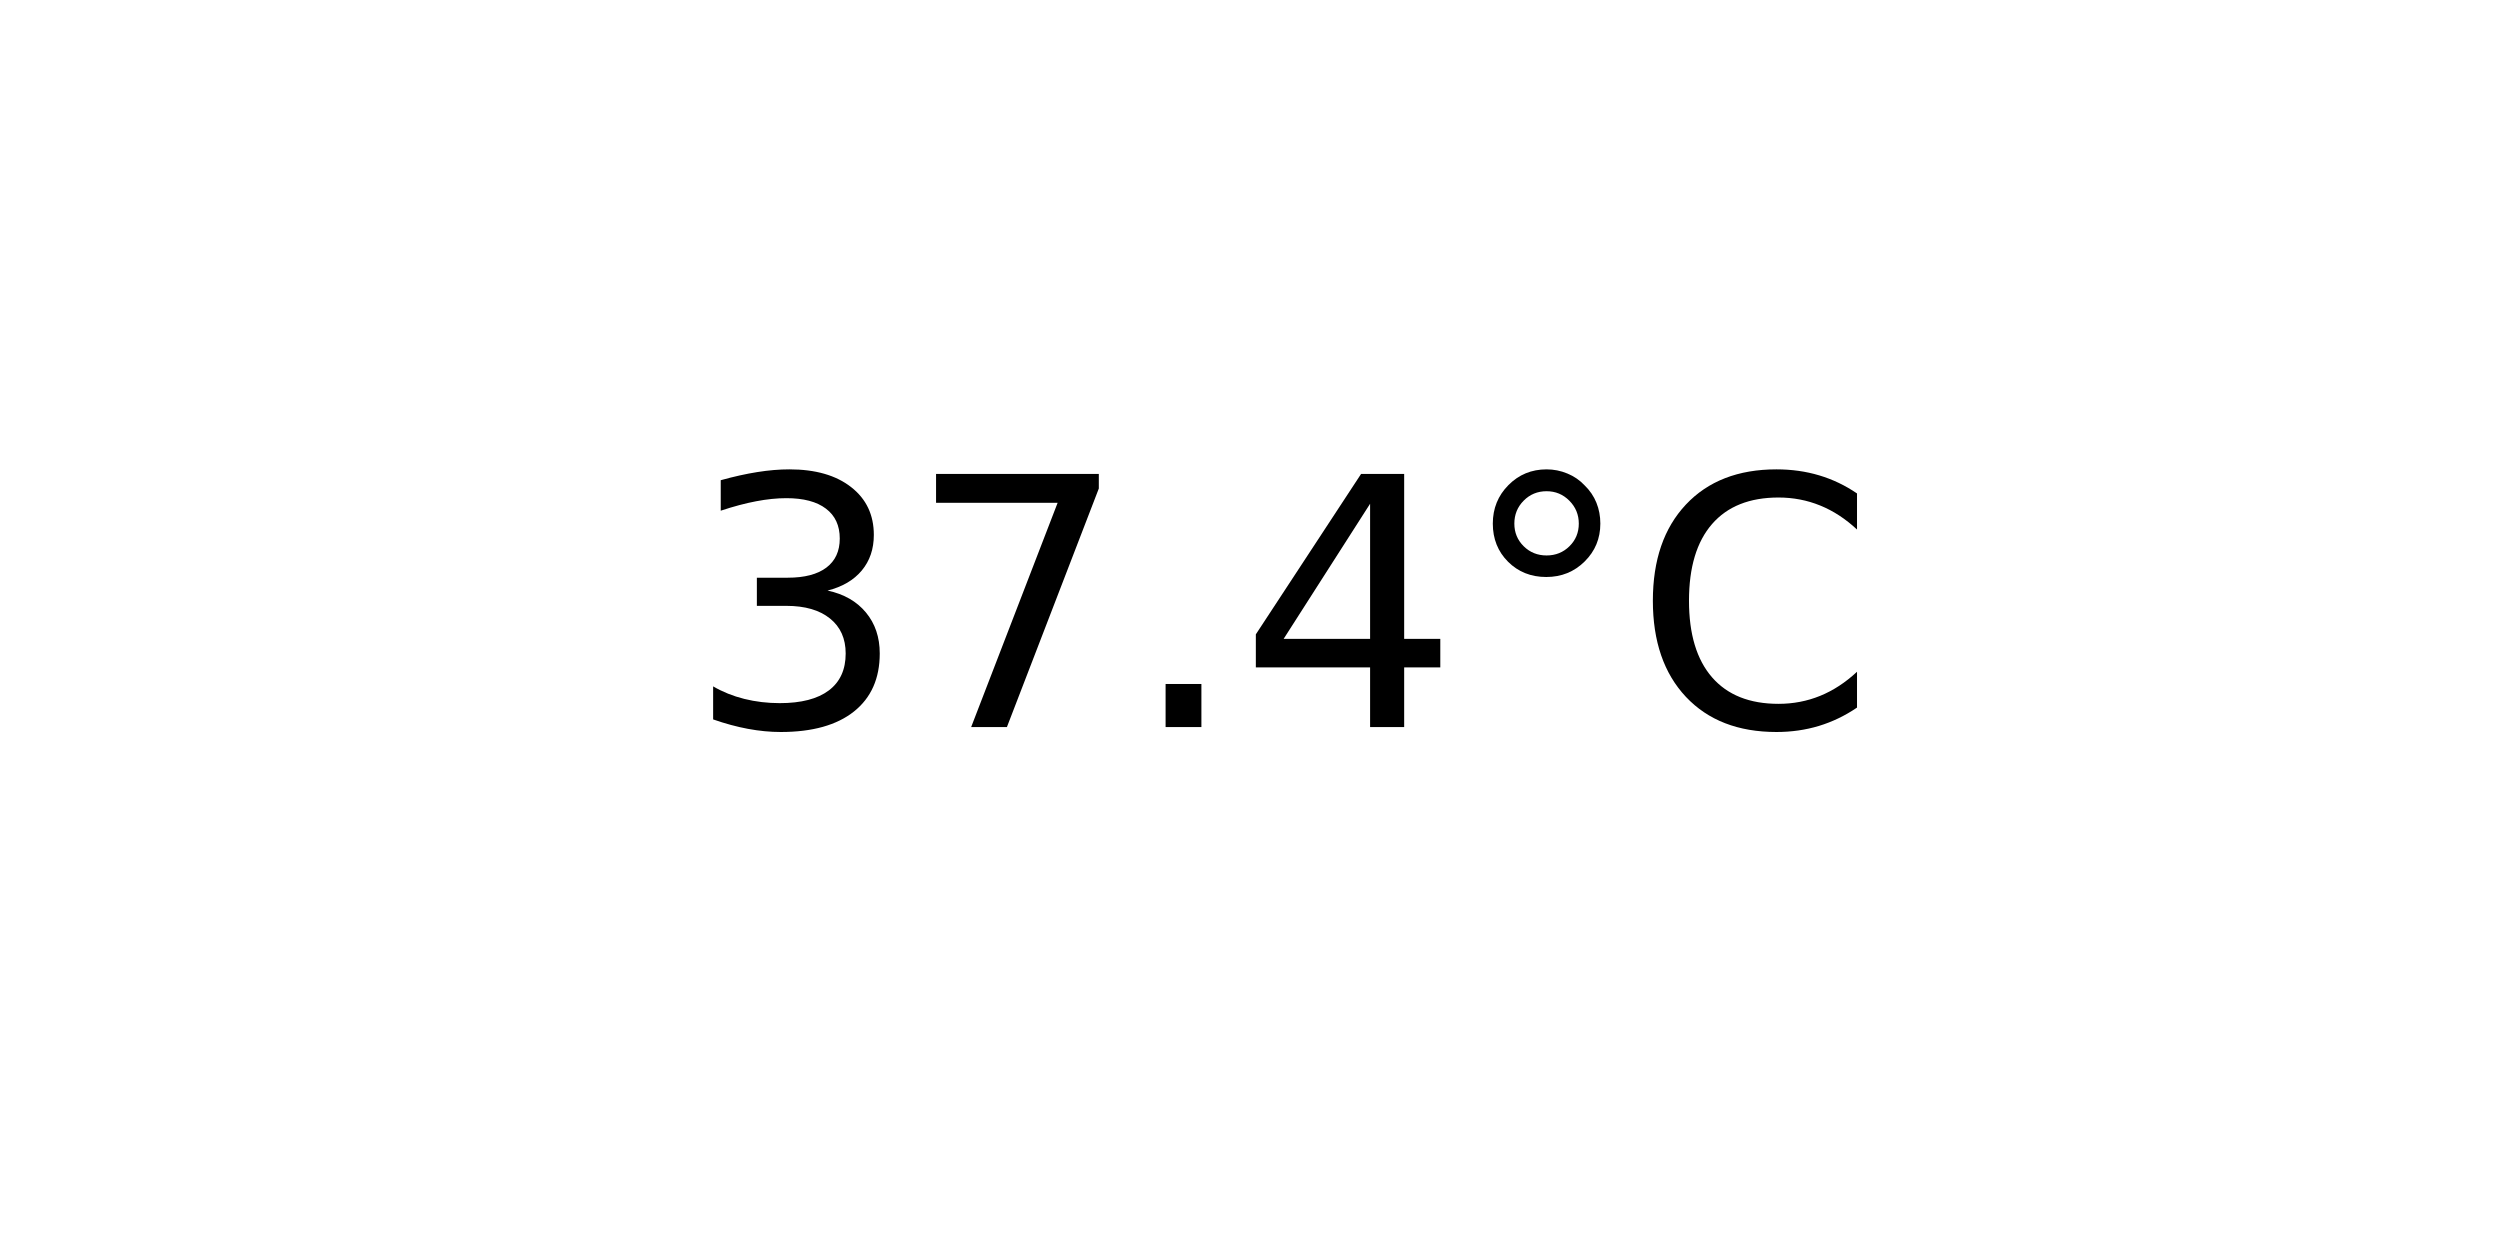
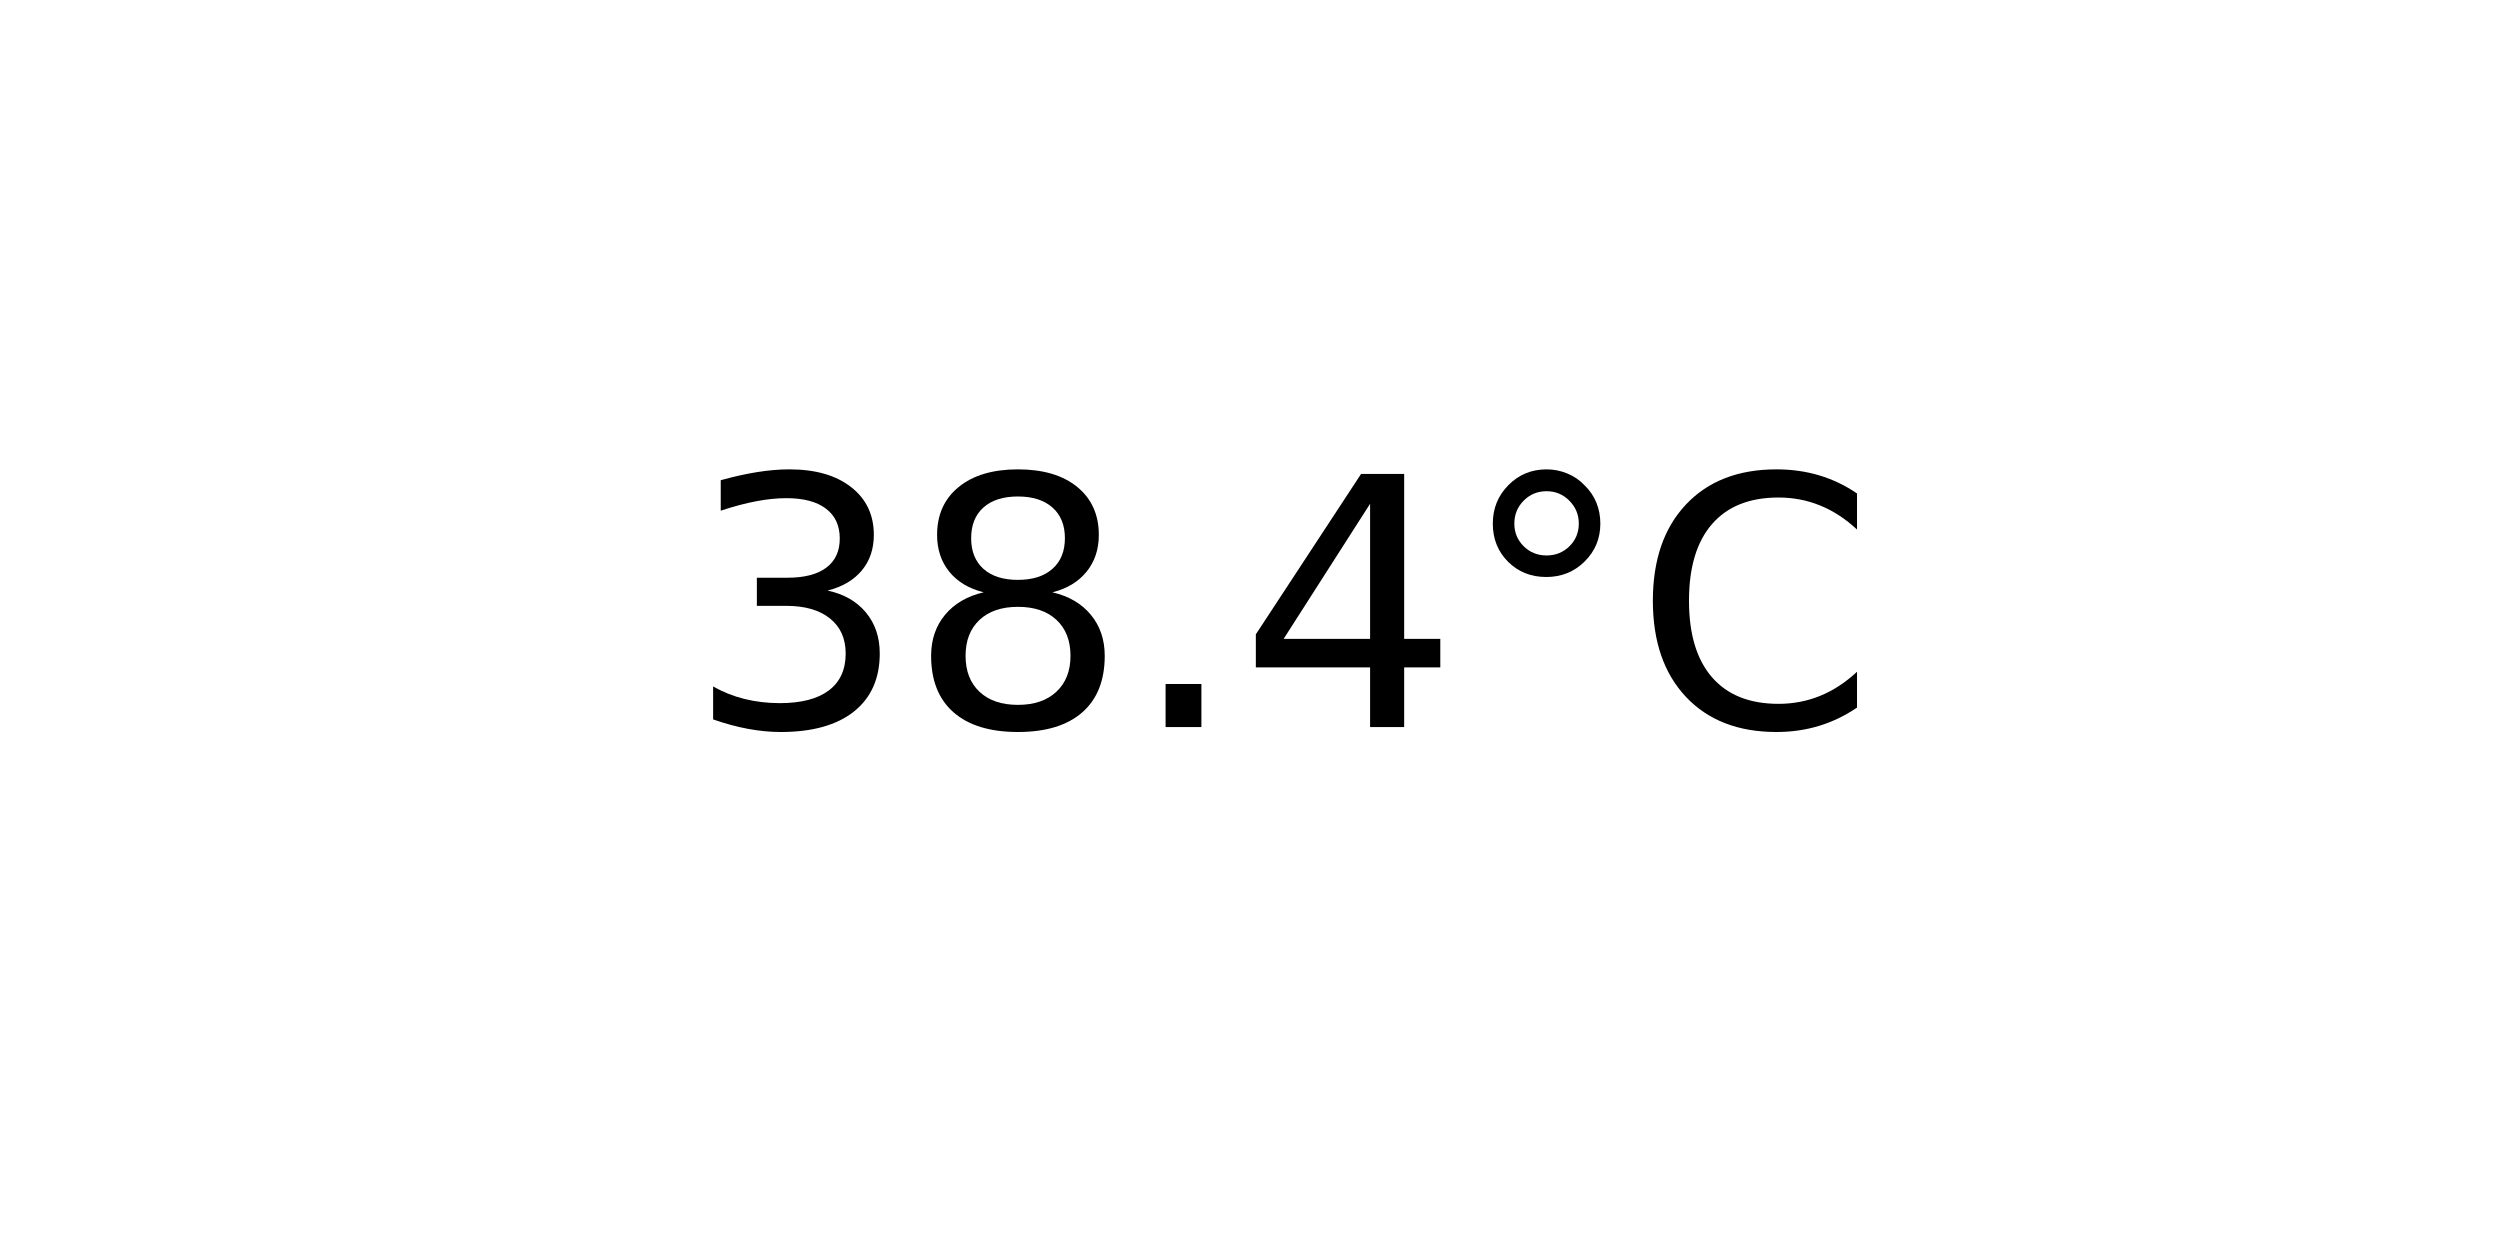
<svg xmlns="http://www.w3.org/2000/svg" xmlns:xlink="http://www.w3.org/1999/xlink" width="72pt" height="36pt" viewBox="0 0 72 36" version="1.1">
  <defs>
    <style type="text/css">*{stroke-linejoin: round; stroke-linecap: butt}</style>
  </defs>
  <g id="figure_1">
    <g id="axes_1">
      <g id="text_1">
        <g transform="translate(19.77578 20.93937) scale(0.1 -0.1)">
          <defs>
            <path id="DejaVuSans-33" d="M 2597 2516  Q 3050 2419 3304 2112  Q 3559 1806 3559 1356  Q 3559 666 3084 287  Q 2609 -91 1734 -91  Q 1441 -91 1130 -33  Q 819 25 488 141  L 488 750  Q 750 597 1062 519  Q 1375 441 1716 441  Q 2309 441 2620 675  Q 2931 909 2931 1356  Q 2931 1769 2642 2001  Q 2353 2234 1838 2234  L 1294 2234  L 1294 2753  L 1863 2753  Q 2328 2753 2575 2939  Q 2822 3125 2822 3475  Q 2822 3834 2567 4026  Q 2313 4219 1838 4219  Q 1578 4219 1281 4162  Q 984 4106 628 3988  L 628 4550  Q 988 4650 1302 4700  Q 1616 4750 1894 4750  Q 2613 4750 3031 4423  Q 3450 4097 3450 3541  Q 3450 3153 3228 2886  Q 3006 2619 2597 2516  z " transform="scale(0.015625)" />
-             <path id="DejaVuSans-37" d="M 525 4666  L 3525 4666  L 3525 4397  L 1831 0  L 1172 0  L 2766 4134  L 525 4134  L 525 4666  z " transform="scale(0.015625)" />
+             <path id="DejaVuSans-38" d="M 2034 2216  Q 1584 2216 1326 1975  Q 1069 1734 1069 1313  Q 1069 891 1326 650  Q 1584 409 2034 409  Q 2484 409 2743 651  Q 3003 894 3003 1313  Q 3003 1734 2745 1975  Q 2488 2216 2034 2216  z M 1403 2484  Q 997 2584 770 2862  Q 544 3141 544 3541  Q 544 4100 942 4425  Q 1341 4750 2034 4750  Q 2731 4750 3128 4425  Q 3525 4100 3525 3541  Q 3525 3141 3298 2862  Q 3072 2584 2669 2484  Q 3125 2378 3379 2068  Q 3634 1759 3634 1313  Q 3634 634 3220 271  Q 2806 -91 2034 -91  Q 1263 -91 848 271  Q 434 634 434 1313  Q 434 1759 690 2068  Q 947 2378 1403 2484  z M 1172 3481  Q 1172 3119 1398 2916  Q 1625 2713 2034 2713  Q 2441 2713 2670 2916  Q 2900 3119 2900 3481  Q 2900 3844 2670 4047  Q 2441 4250 2034 4250  Q 1625 4250 1398 4047  Q 1172 3844 1172 3481  z " transform="scale(0.015625)" />
            <path id="DejaVuSans-2e" d="M 684 794  L 1344 794  L 1344 0  L 684 0  L 684 794  z " transform="scale(0.015625)" />
            <path id="DejaVuSans-34" d="M 2419 4116  L 825 1625  L 2419 1625  L 2419 4116  z M 2253 4666  L 3047 4666  L 3047 1625  L 3713 1625  L 3713 1100  L 3047 1100  L 3047 0  L 2419 0  L 2419 1100  L 313 1100  L 313 1709  L 2253 4666  z " transform="scale(0.015625)" />
            <path id="DejaVuSans-b0" d="M 1600 4347  Q 1350 4347 1178 4173  Q 1006 4000 1006 3750  Q 1006 3503 1178 3333  Q 1350 3163 1600 3163  Q 1850 3163 2022 3333  Q 2194 3503 2194 3750  Q 2194 3997 2020 4172  Q 1847 4347 1600 4347  z M 1600 4750  Q 1800 4750 1984 4673  Q 2169 4597 2303 4453  Q 2447 4313 2519 4134  Q 2591 3956 2591 3750  Q 2591 3338 2302 3052  Q 2013 2766 1594 2766  Q 1172 2766 890 3047  Q 609 3328 609 3750  Q 609 4169 896 4459  Q 1184 4750 1600 4750  z " transform="scale(0.015625)" />
            <path id="DejaVuSans-43" d="M 4122 4306  L 4122 3641  Q 3803 3938 3442 4084  Q 3081 4231 2675 4231  Q 1875 4231 1450 3742  Q 1025 3253 1025 2328  Q 1025 1406 1450 917  Q 1875 428 2675 428  Q 3081 428 3442 575  Q 3803 722 4122 1019  L 4122 359  Q 3791 134 3420 21  Q 3050 -91 2638 -91  Q 1578 -91 968 557  Q 359 1206 359 2328  Q 359 3453 968 4101  Q 1578 4750 2638 4750  Q 3056 4750 3426 4639  Q 3797 4528 4122 4306  z " transform="scale(0.015625)" />
          </defs>
          <use xlink:href="#DejaVuSans-33" />
-           <use xlink:href="#DejaVuSans-37" x="63.623" />
+           <use xlink:href="#DejaVuSans-38" x="63.623" />
          <use xlink:href="#DejaVuSans-2e" x="127.246" />
          <use xlink:href="#DejaVuSans-34" x="159.033" />
          <use xlink:href="#DejaVuSans-b0" x="222.656" />
          <use xlink:href="#DejaVuSans-43" x="272.656" />
        </g>
      </g>
    </g>
  </g>
</svg>
